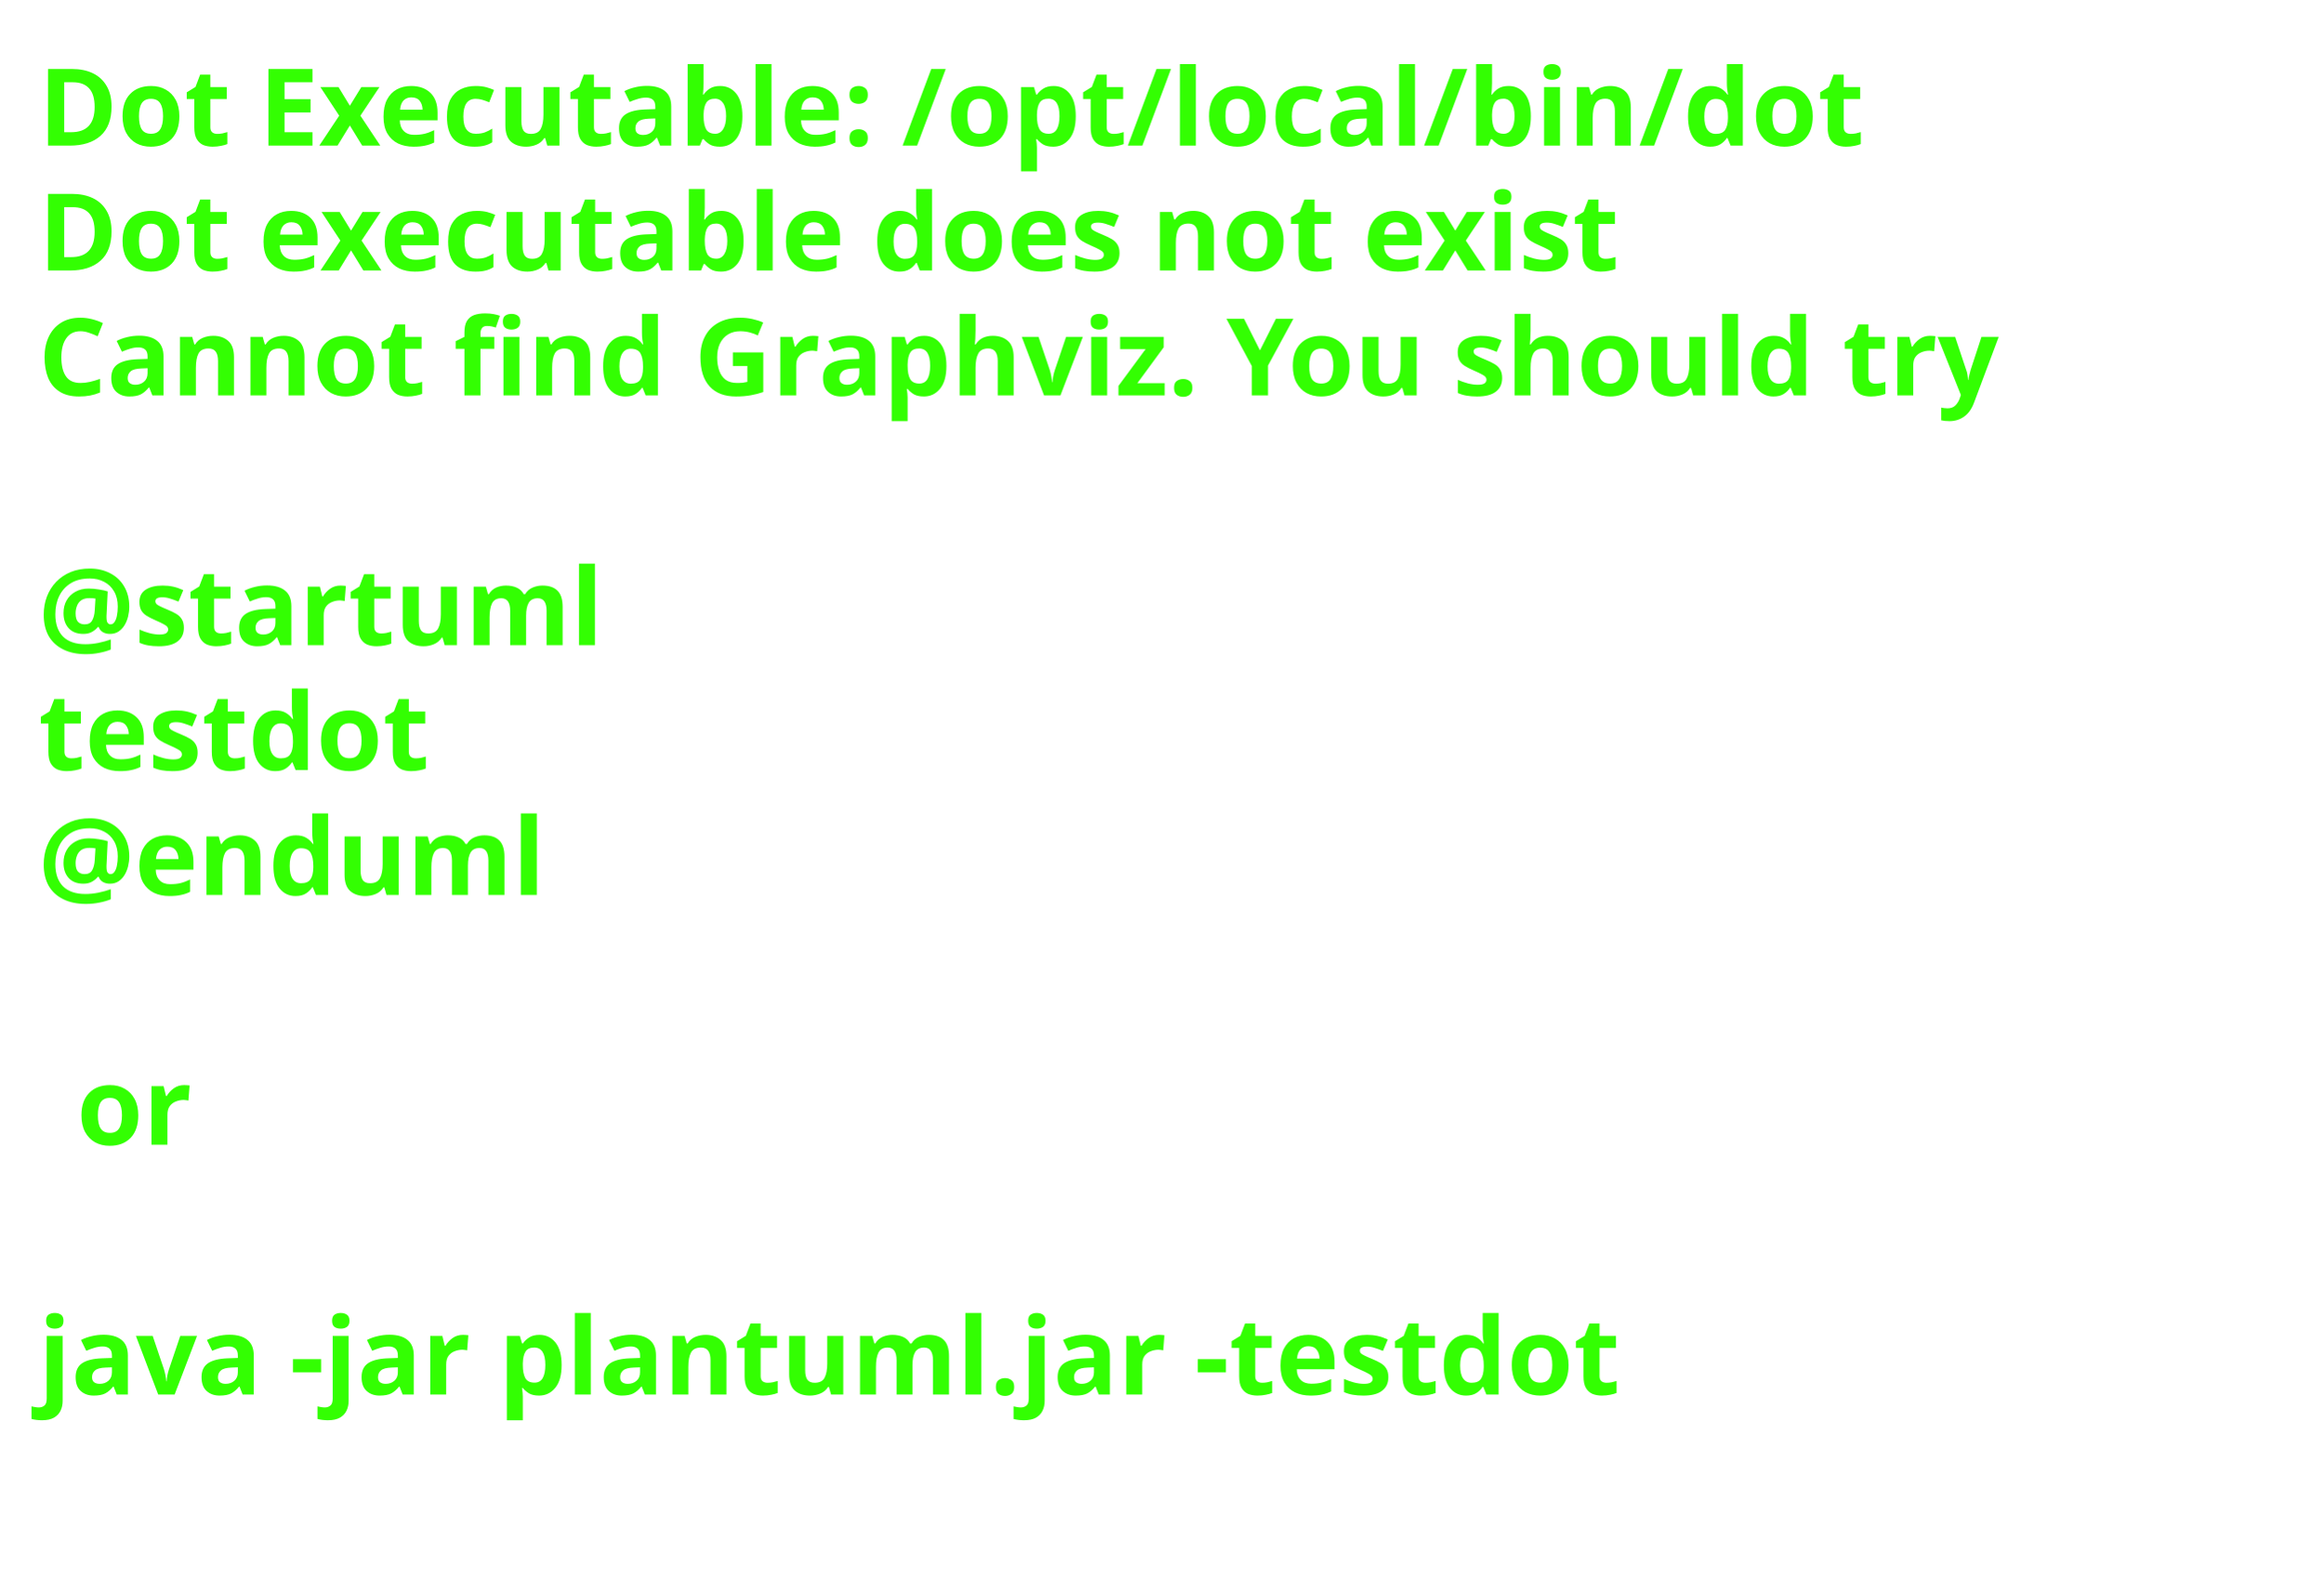
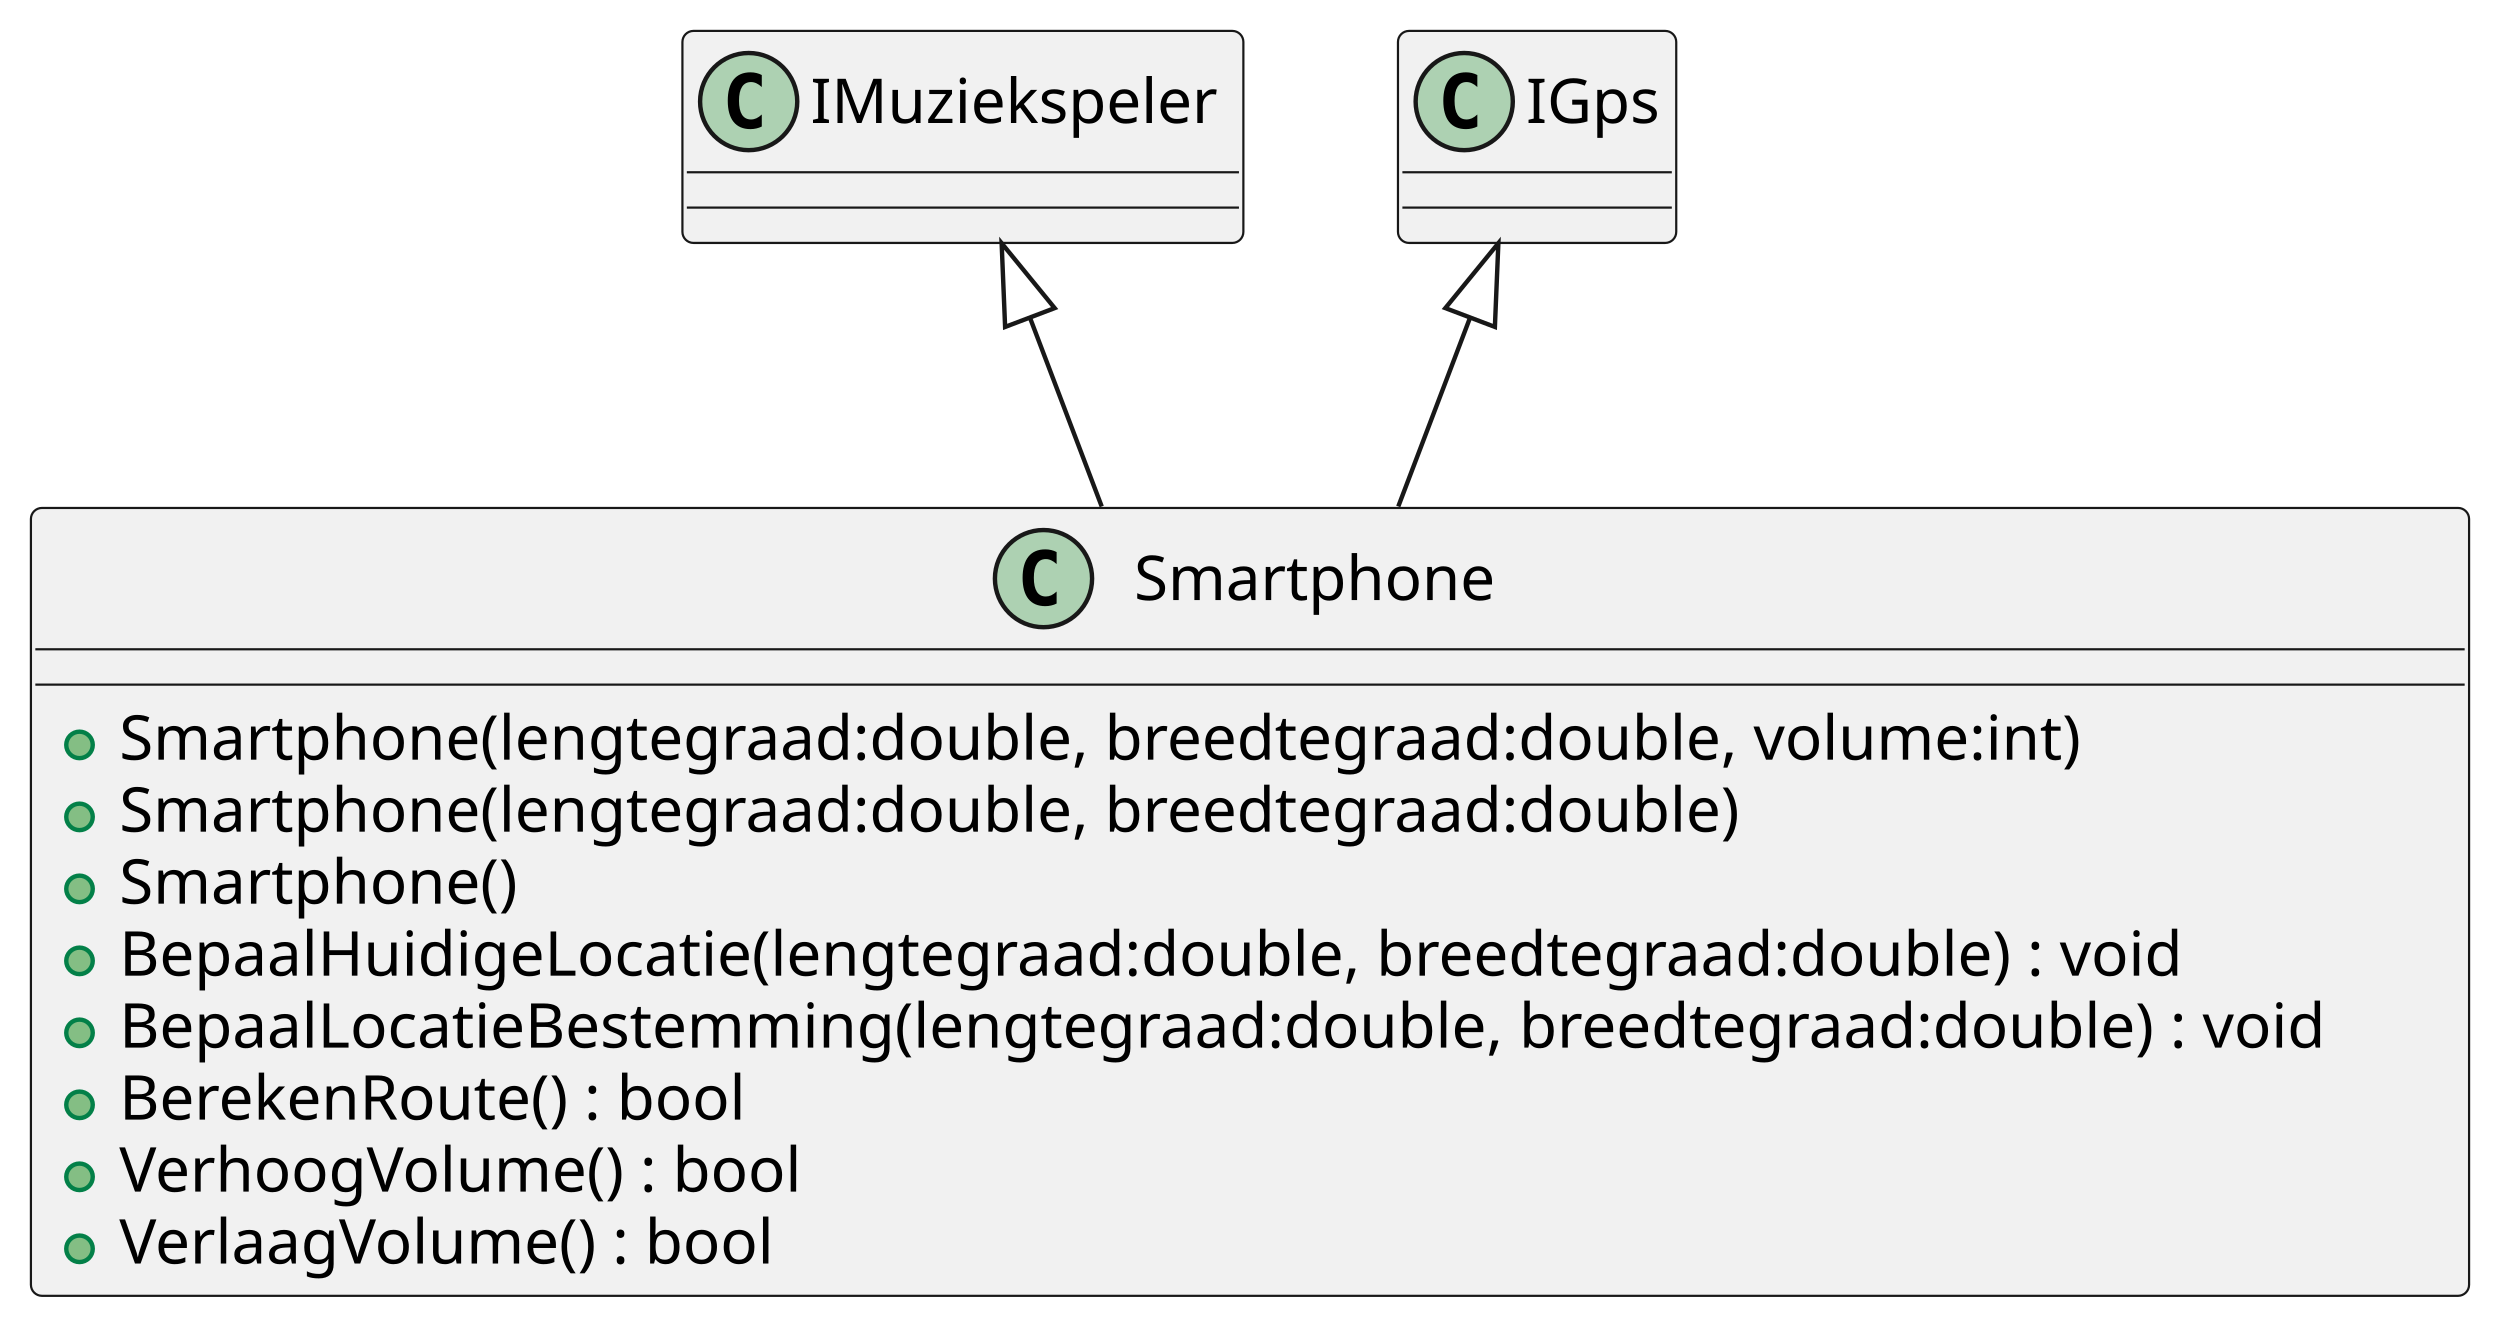
- <svg xmlns="http://www.w3.org/2000/svg" contentStyleType="text/css" height="206px" preserveAspectRatio="none" style="width:303px;height:206px;background:#FFFFFF;" version="1.1" viewBox="0 0 303 206" width="303px" zoomAndPan="magnify">
+ <svg xmlns="http://www.w3.org/2000/svg" contentStyleType="text/css" height="300px" preserveAspectRatio="none" style="width:566px;height:300px;background:#FFFFFF;" version="1.1" viewBox="0 0 566 300" width="566px" zoomAndPan="magnify">
  <defs />
  <g>
-     <text fill="#33FF02" font-family="sans-serif" font-size="14" font-weight="bold" lengthAdjust="spacing" textLength="261" x="5" y="19">Dot Executable: /opt/local/bin/dot</text>
-     <text fill="#33FF02" font-family="sans-serif" font-size="14" font-weight="bold" lengthAdjust="spacing" textLength="237" x="5" y="35.297">Dot executable does not exist</text>
-     <text fill="#33FF02" font-family="sans-serif" font-size="14" font-weight="bold" lengthAdjust="spacing" textLength="291" x="5" y="51.594">Cannot find Graphviz. You should try</text>
-     <text fill="#33FF02" font-family="sans-serif" font-size="14" font-weight="bold" lengthAdjust="spacing" textLength="5" x="5" y="67.891"> </text>
-     <text fill="#33FF02" font-family="sans-serif" font-size="14" font-weight="bold" lengthAdjust="spacing" textLength="79" x="5" y="84.188">@startuml</text>
-     <text fill="#33FF02" font-family="sans-serif" font-size="14" font-weight="bold" lengthAdjust="spacing" textLength="57" x="5" y="100.484">testdot</text>
-     <text fill="#33FF02" font-family="sans-serif" font-size="14" font-weight="bold" lengthAdjust="spacing" textLength="72" x="5" y="116.781">@enduml</text>
-     <text fill="#33FF02" font-family="sans-serif" font-size="14" font-weight="bold" lengthAdjust="spacing" textLength="5" x="5" y="133.078"> </text>
-     <text fill="#33FF02" font-family="sans-serif" font-size="14" font-weight="bold" lengthAdjust="spacing" textLength="17" x="10" y="149.375">or</text>
-     <text fill="#33FF02" font-family="sans-serif" font-size="14" font-weight="bold" lengthAdjust="spacing" textLength="5" x="5" y="165.672"> </text>
-     <text fill="#33FF02" font-family="sans-serif" font-size="14" font-weight="bold" lengthAdjust="spacing" textLength="227" x="5" y="181.969">java -jar plantuml.jar -testdot</text>
-     <text fill="#33FF02" font-family="sans-serif" font-size="14" font-weight="bold" lengthAdjust="spacing" textLength="5" x="5" y="198.266"> </text>
+     <g id="elem_Smartphone">
+       <rect codeLine="1" fill="#F1F1F1" height="178.375" id="Smartphone" rx="2.5" ry="2.5" style="stroke:#181818;stroke-width:0.5;" width="552" x="7" y="115" />
+       <ellipse cx="236.25" cy="131" fill="#ADD1B2" rx="11" ry="11" style="stroke:#181818;stroke-width:1.0;" />
+       <path d="M239.219,136.641 Q238.641,136.938 238,137.078 Q237.359,137.234 236.656,137.234 Q234.156,137.234 232.828,135.594 Q231.516,133.938 231.516,130.812 Q231.516,127.688 232.828,126.031 Q234.156,124.375 236.656,124.375 Q237.359,124.375 238,124.531 Q238.656,124.688 239.219,124.984 L239.219,127.703 Q238.594,127.125 238,126.859 Q237.406,126.578 236.781,126.578 Q235.438,126.578 234.75,127.656 Q234.062,128.719 234.062,130.812 Q234.062,132.906 234.75,133.984 Q235.438,135.047 236.781,135.047 Q237.406,135.047 238,134.781 Q238.594,134.5 239.219,133.922 L239.219,136.641 Z " fill="#000000" />
+       <text fill="#000000" font-family="sans-serif" font-size="14" lengthAdjust="spacing" textLength="85" x="256.75" y="135.847">Smartphone</text>
+       <line style="stroke:#181818;stroke-width:0.5;" x1="8" x2="558" y1="147" y2="147" />
+       <line style="stroke:#181818;stroke-width:0.5;" x1="8" x2="558" y1="155" y2="155" />
+       <ellipse cx="18" cy="168.648" fill="#84BE84" rx="3" ry="3" style="stroke:#038048;stroke-width:1.0;" />
+       <text fill="#000000" font-family="sans-serif" font-size="14" lengthAdjust="spacing" textLength="466" x="27" y="171.995">Smartphone(lengtegraad:double, breedtegraad:double, volume:int)</text>
+       <ellipse cx="18" cy="184.945" fill="#84BE84" rx="3" ry="3" style="stroke:#038048;stroke-width:1.0;" />
+       <text fill="#000000" font-family="sans-serif" font-size="14" lengthAdjust="spacing" textLength="386" x="27" y="188.292">Smartphone(lengtegraad:double, breedtegraad:double)</text>
+       <ellipse cx="18" cy="201.242" fill="#84BE84" rx="3" ry="3" style="stroke:#038048;stroke-width:1.0;" />
+       <text fill="#000000" font-family="sans-serif" font-size="14" lengthAdjust="spacing" textLength="95" x="27" y="204.589">Smartphone()</text>
+       <ellipse cx="18" cy="217.539" fill="#84BE84" rx="3" ry="3" style="stroke:#038048;stroke-width:1.0;" />
+       <text fill="#000000" font-family="sans-serif" font-size="14" lengthAdjust="spacing" textLength="490" x="27" y="220.886">BepaalHuidigeLocatie(lengtegraad:double, breedtegraad:double) : void</text>
+       <ellipse cx="18" cy="233.836" fill="#84BE84" rx="3" ry="3" style="stroke:#038048;stroke-width:1.0;" />
+       <text fill="#000000" font-family="sans-serif" font-size="14" lengthAdjust="spacing" textLength="526" x="27" y="237.183">BepaalLocatieBestemming(lengtegraad:double, breedtegraad:double) : void</text>
+       <ellipse cx="18" cy="250.133" fill="#84BE84" rx="3" ry="3" style="stroke:#038048;stroke-width:1.0;" />
+       <text fill="#000000" font-family="sans-serif" font-size="14" lengthAdjust="spacing" textLength="154" x="27" y="253.48">BerekenRoute() : bool</text>
+       <ellipse cx="18" cy="266.43" fill="#84BE84" rx="3" ry="3" style="stroke:#038048;stroke-width:1.0;" />
+       <text fill="#000000" font-family="sans-serif" font-size="14" lengthAdjust="spacing" textLength="164" x="27" y="269.776">VerhoogVolume() : bool</text>
+       <ellipse cx="18" cy="282.727" fill="#84BE84" rx="3" ry="3" style="stroke:#038048;stroke-width:1.0;" />
+       <text fill="#000000" font-family="sans-serif" font-size="14" lengthAdjust="spacing" textLength="156" x="27" y="286.073">VerlaagVolume() : bool</text>
+     </g>
+     <g id="elem_IMuziekspeler">
+       <rect fill="#F1F1F1" height="48" id="IMuziekspeler" rx="2.5" ry="2.5" style="stroke:#181818;stroke-width:0.5;" width="127" x="154.5" y="7" />
+       <ellipse cx="169.5" cy="23" fill="#ADD1B2" rx="11" ry="11" style="stroke:#181818;stroke-width:1.0;" />
+       <path d="M172.469,28.641 Q171.891,28.938 171.25,29.078 Q170.609,29.234 169.906,29.234 Q167.406,29.234 166.078,27.594 Q164.766,25.938 164.766,22.812 Q164.766,19.688 166.078,18.031 Q167.406,16.375 169.906,16.375 Q170.609,16.375 171.25,16.531 Q171.906,16.688 172.469,16.984 L172.469,19.703 Q171.844,19.125 171.25,18.859 Q170.656,18.578 170.031,18.578 Q168.688,18.578 168,19.656 Q167.312,20.719 167.312,22.812 Q167.312,24.906 168,25.984 Q168.688,27.047 170.031,27.047 Q170.656,27.047 171.25,26.781 Q171.844,26.5 172.469,25.922 L172.469,28.641 Z " fill="#000000" />
+       <text fill="#000000" font-family="sans-serif" font-size="14" lengthAdjust="spacing" textLength="95" x="183.5" y="27.847">IMuziekspeler</text>
+       <line style="stroke:#181818;stroke-width:0.5;" x1="155.5" x2="280.5" y1="39" y2="39" />
+       <line style="stroke:#181818;stroke-width:0.5;" x1="155.5" x2="280.5" y1="47" y2="47" />
+     </g>
+     <g id="elem_IGps">
+       <rect fill="#F1F1F1" height="48" id="IGps" rx="2.5" ry="2.5" style="stroke:#181818;stroke-width:0.5;" width="63" x="316.5" y="7" />
+       <ellipse cx="331.5" cy="23" fill="#ADD1B2" rx="11" ry="11" style="stroke:#181818;stroke-width:1.0;" />
+       <path d="M334.469,28.641 Q333.891,28.938 333.25,29.078 Q332.609,29.234 331.906,29.234 Q329.406,29.234 328.078,27.594 Q326.766,25.938 326.766,22.812 Q326.766,19.688 328.078,18.031 Q329.406,16.375 331.906,16.375 Q332.609,16.375 333.25,16.531 Q333.906,16.688 334.469,16.984 L334.469,19.703 Q333.844,19.125 333.25,18.859 Q332.656,18.578 332.031,18.578 Q330.688,18.578 330,19.656 Q329.312,20.719 329.312,22.812 Q329.312,24.906 330,25.984 Q330.688,27.047 332.031,27.047 Q332.656,27.047 333.25,26.781 Q333.844,26.5 334.469,25.922 L334.469,28.641 Z " fill="#000000" />
+       <text fill="#000000" font-family="sans-serif" font-size="14" lengthAdjust="spacing" textLength="31" x="345.5" y="27.847">IGps</text>
+       <line style="stroke:#181818;stroke-width:0.5;" x1="317.5" x2="378.5" y1="39" y2="39" />
+       <line style="stroke:#181818;stroke-width:0.5;" x1="317.5" x2="378.5" y1="47" y2="47" />
+     </g>
+     <g id="link_IMuziekspeler_Smartphone">
+       <path codeLine="11" d="M233.165,71.885 C239.125,87.566 241.03,92.58 249.43,114.67 " fill="none" id="IMuziekspeler-backto-Smartphone" style="stroke:#181818;stroke-width:1.0;" />
+       <polygon fill="none" points="226.77,55.06,227.557,74.017,238.774,69.754,226.77,55.06" style="stroke:#181818;stroke-width:1.0;" />
+     </g>
+     <g id="link_IGps_Smartphone">
+       <path codeLine="12" d="M332.835,71.885 C326.875,87.566 324.97,92.58 316.57,114.67 " fill="none" id="IGps-backto-Smartphone" style="stroke:#181818;stroke-width:1.0;" />
+       <polygon fill="none" points="339.23,55.06,327.226,69.754,338.443,74.017,339.23,55.06" style="stroke:#181818;stroke-width:1.0;" />
+     </g>
  </g>
</svg>
